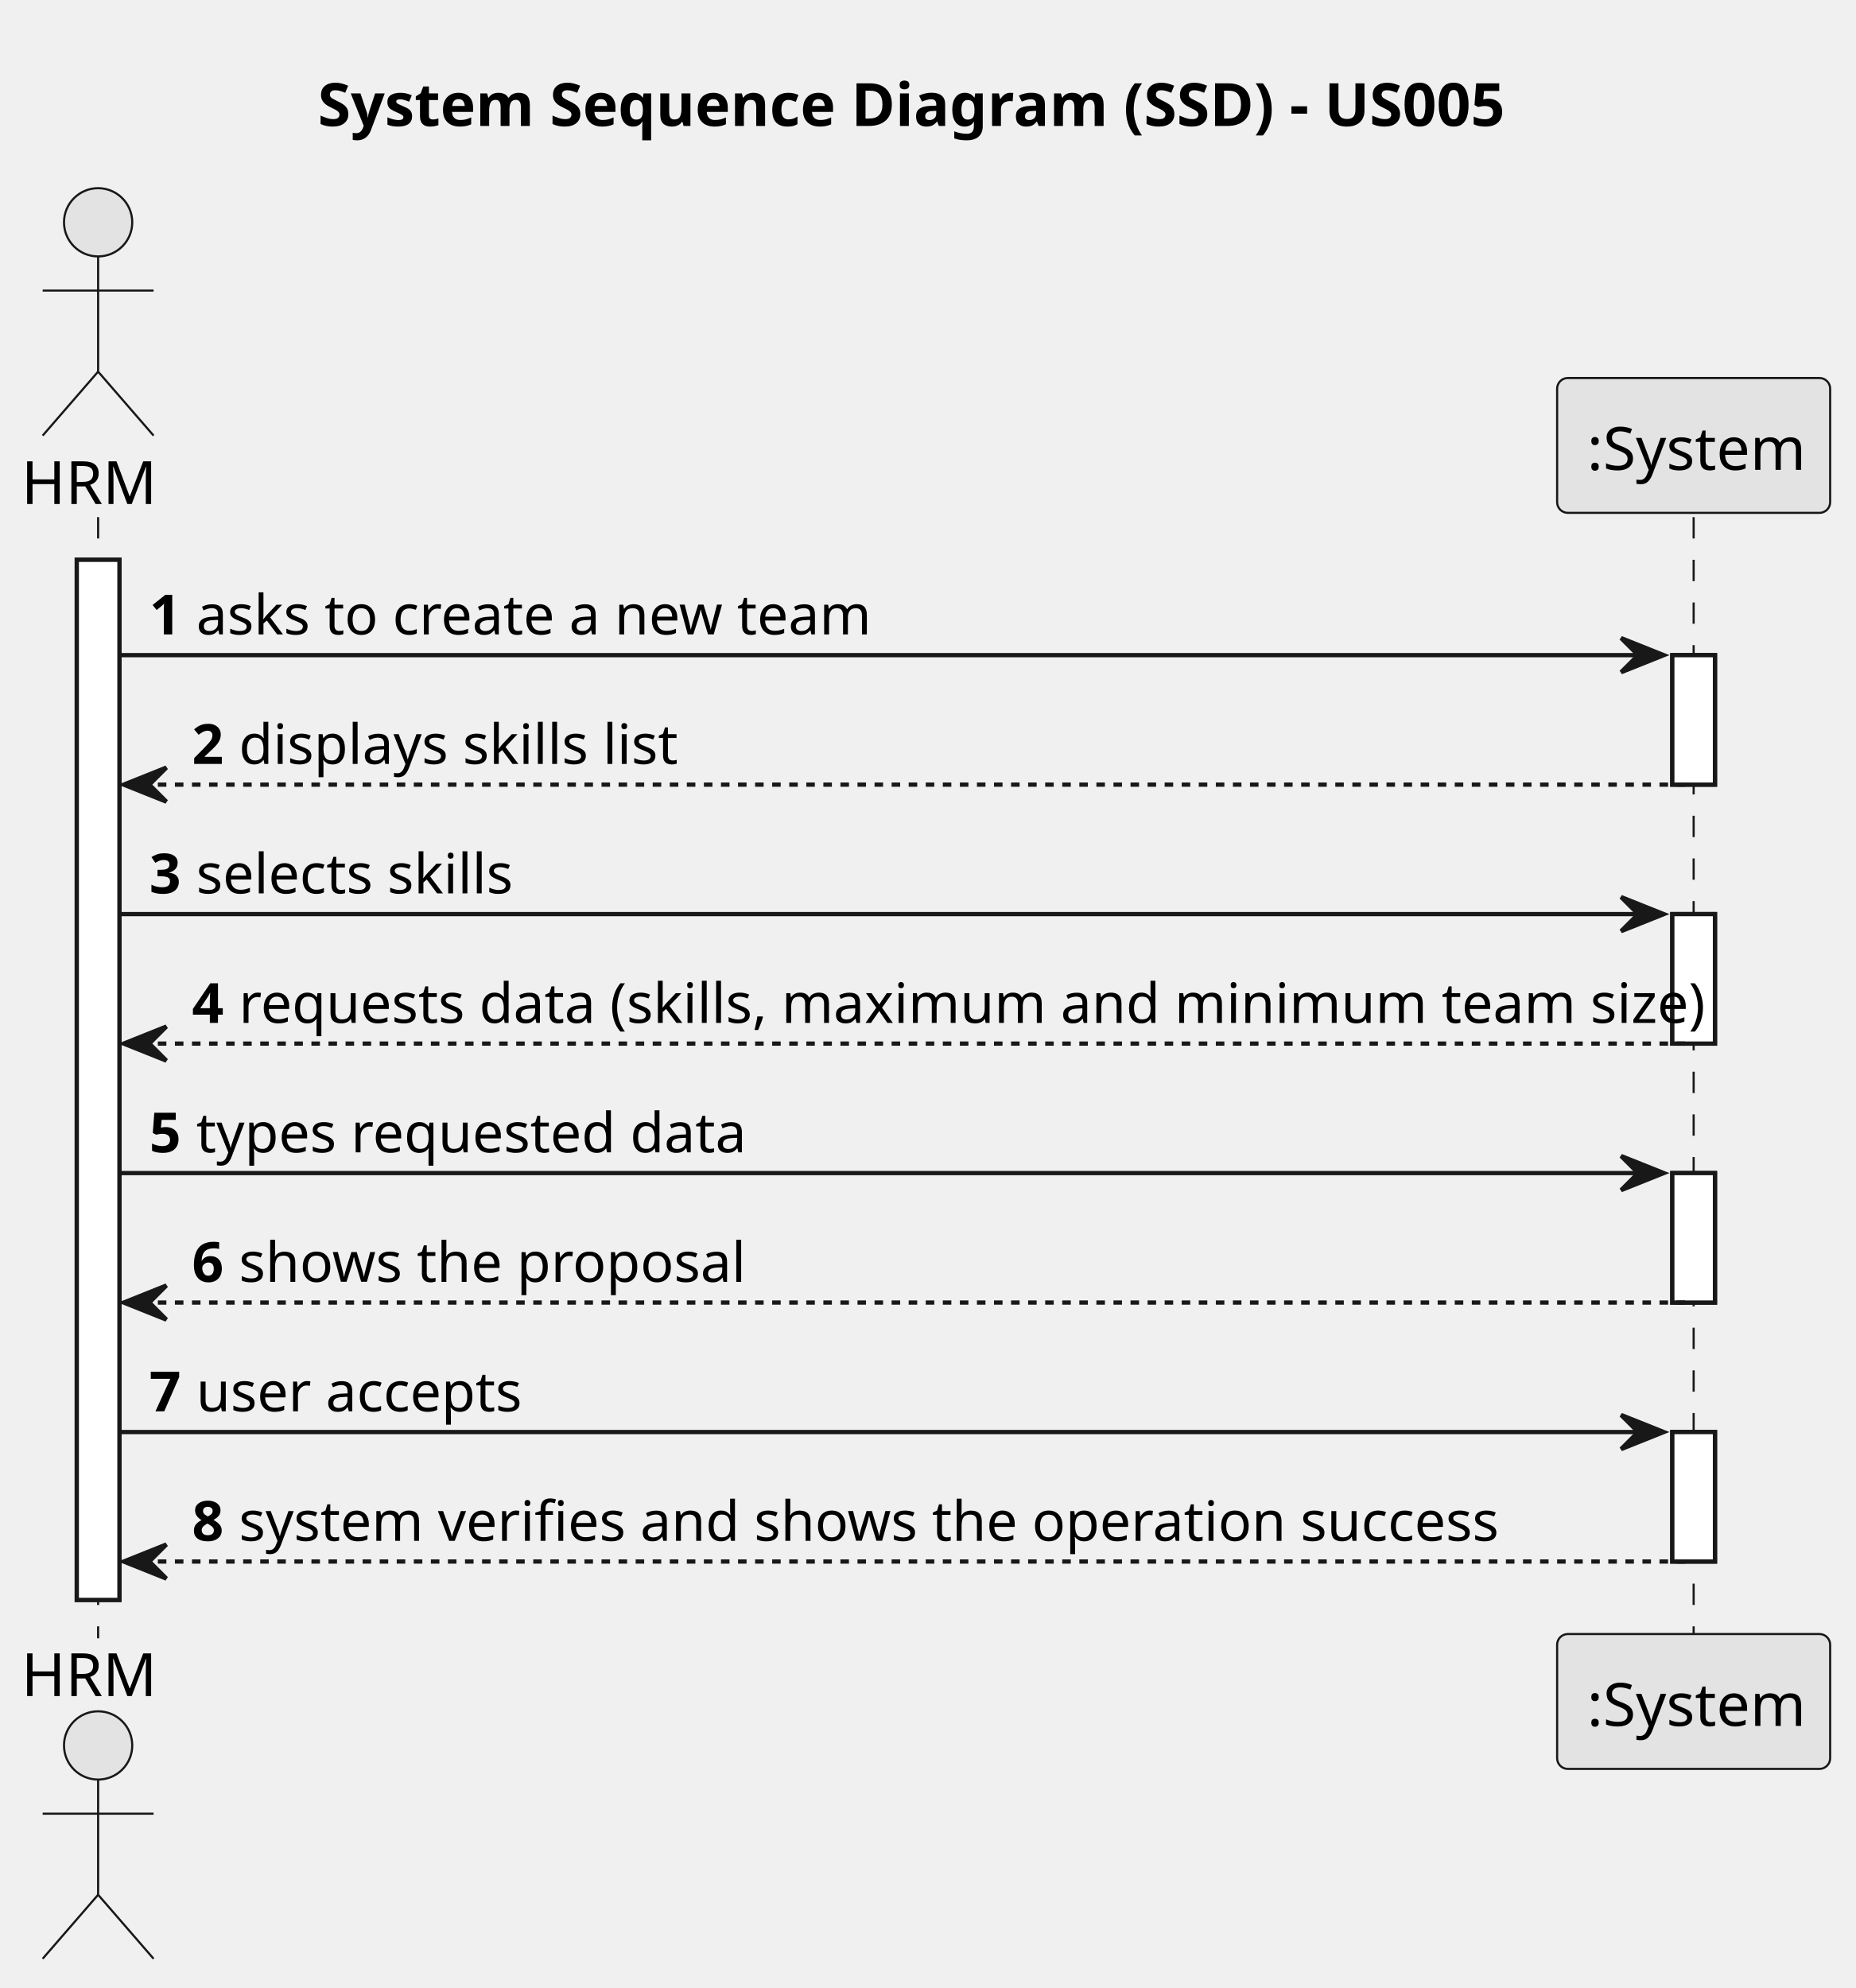
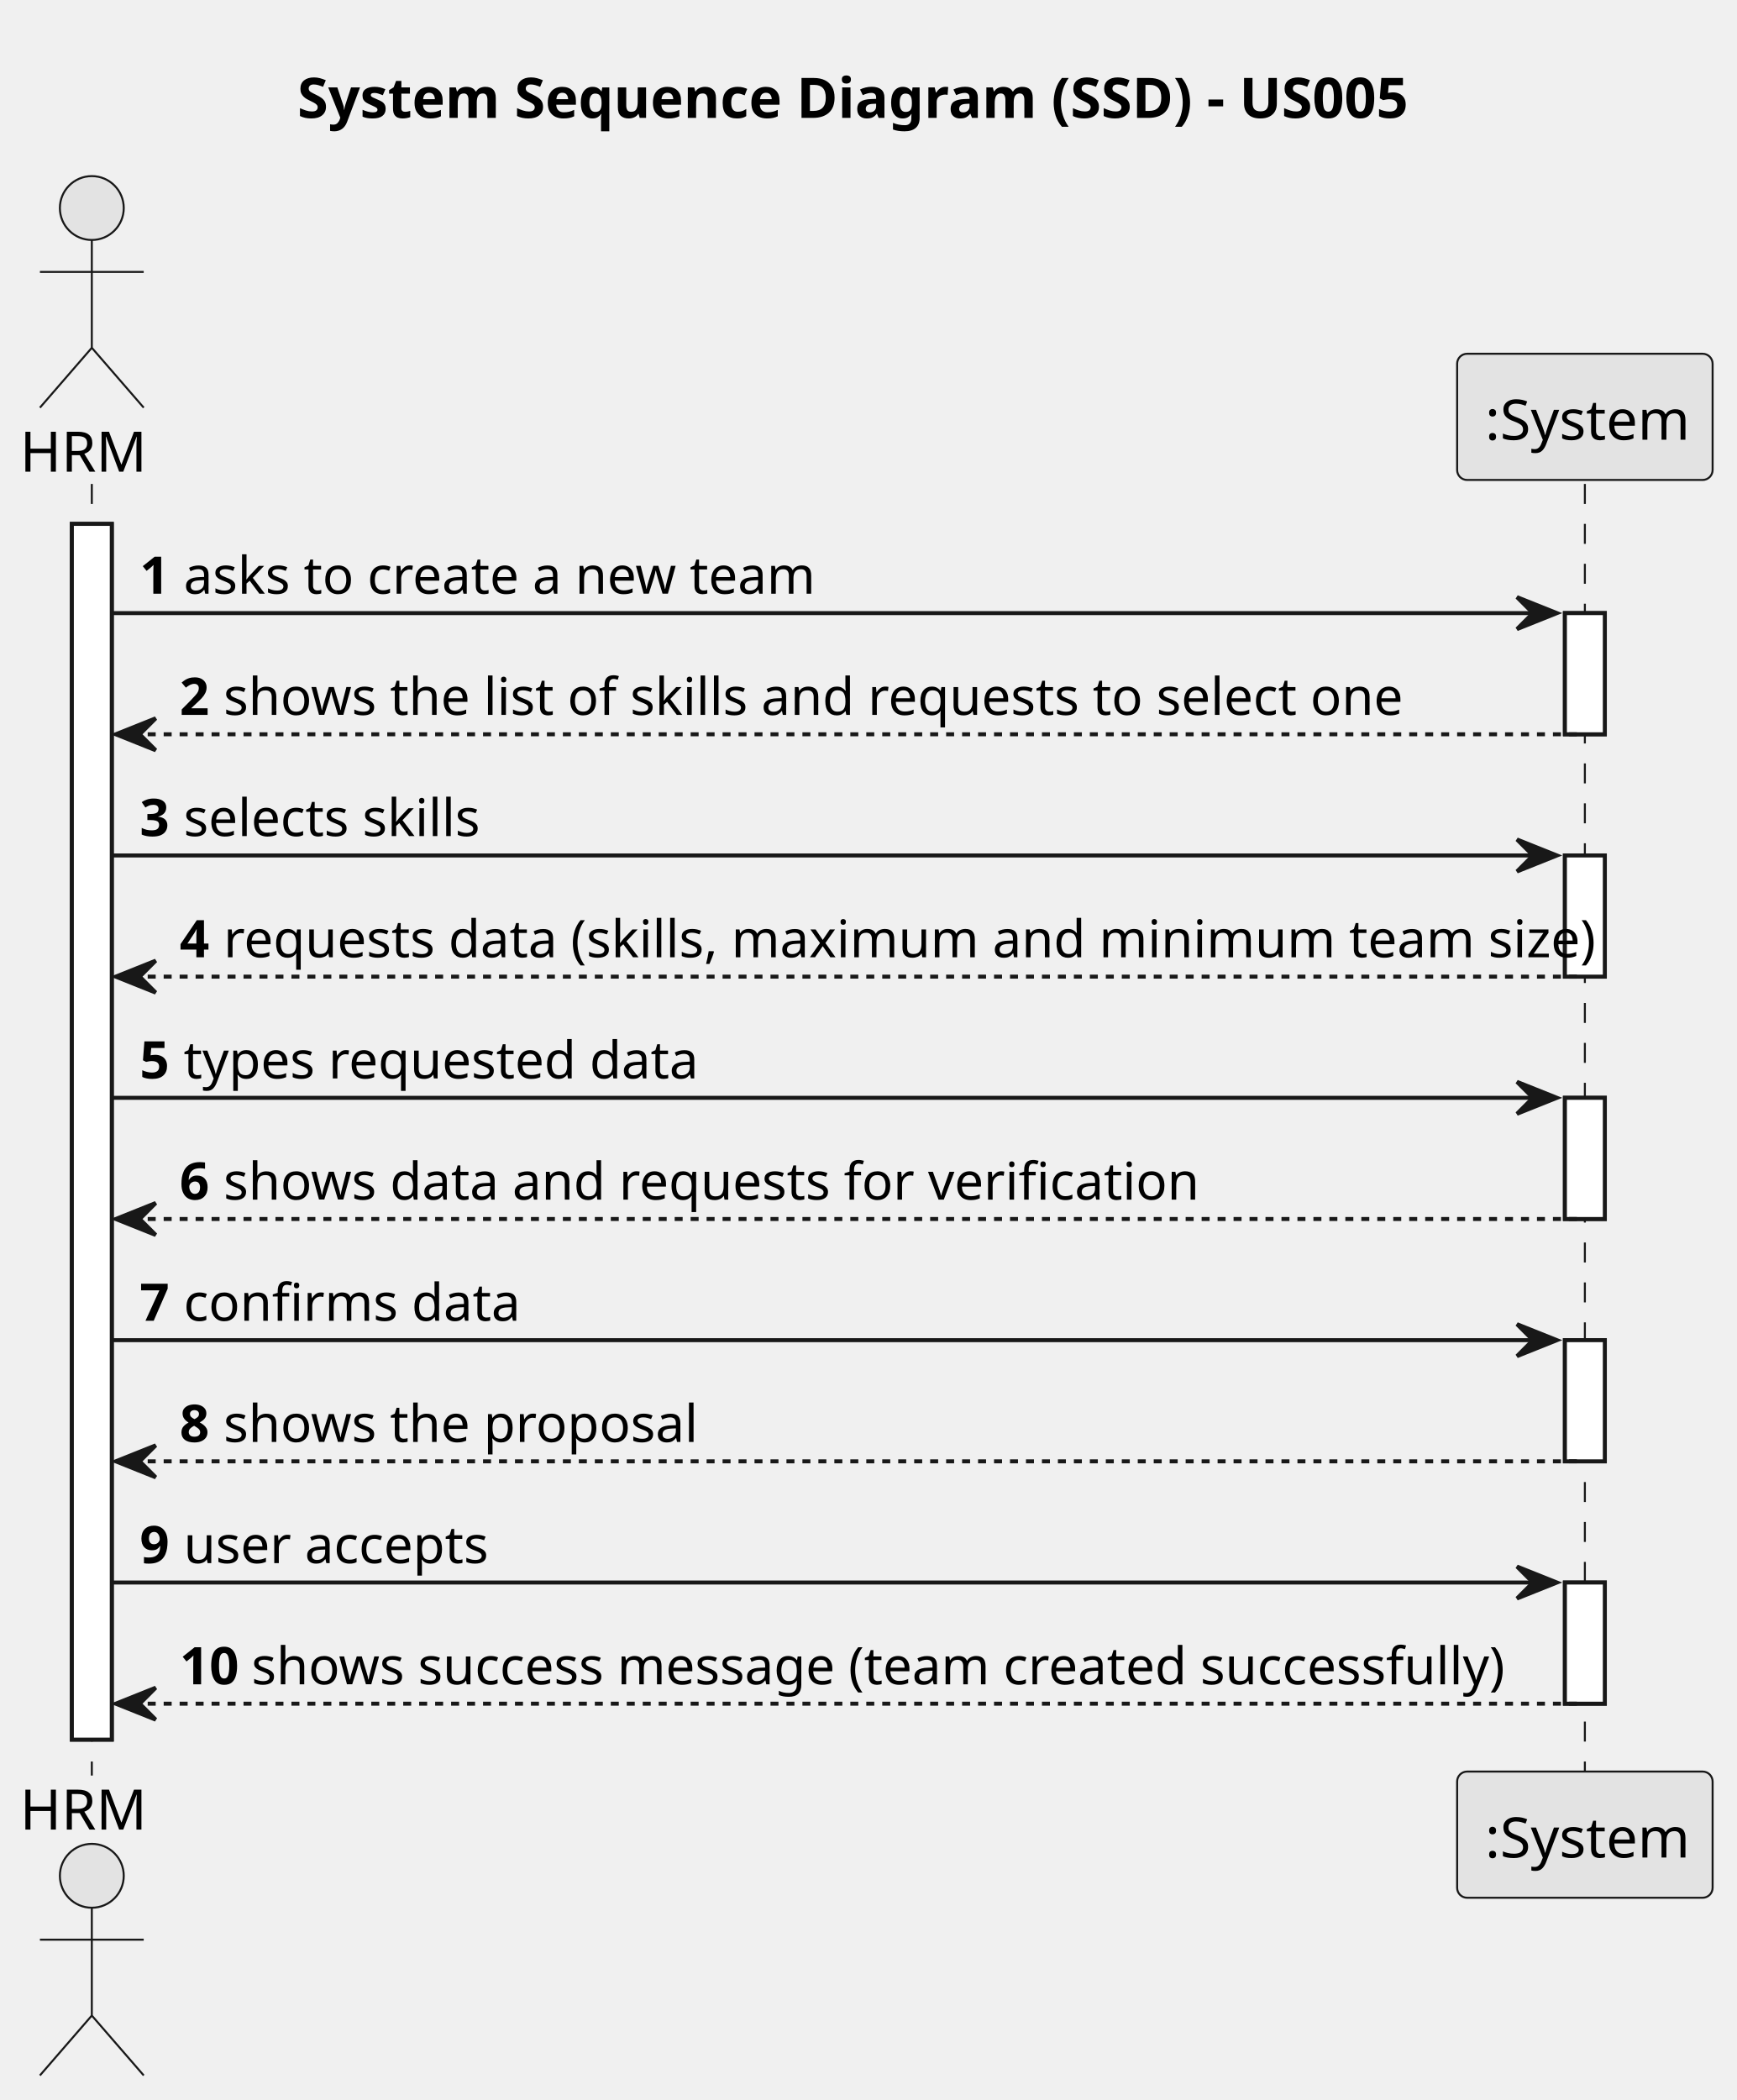
- <svg xmlns="http://www.w3.org/2000/svg" contentStyleType="text/css" height="466px" preserveAspectRatio="none" style="width:435px;height:466px;background:#FFFFFF;" version="1.1" viewBox="0 0 435 466" width="435px" zoomAndPan="magnify">
+ <svg xmlns="http://www.w3.org/2000/svg" contentStyleType="text/css" height="526px" preserveAspectRatio="none" style="width:435px;height:526px;background:#FFFFFF;" version="1.1" viewBox="0 0 435 526" width="435px" zoomAndPan="magnify">
  <defs />
  <g>
    <text fill="#000000" font-family="sans-serif" font-size="14" font-weight="bold" lengthAdjust="spacing" textLength="284" x="74.5" y="29.533">System Sequence Diagram (SSD) - US005</text>
-     <rect fill="#FFFFFF" height="243.812" style="stroke:#181818;stroke-width:1.0;" width="10" x="18" y="131.219" />
+     <rect fill="#FFFFFF" height="304.516" style="stroke:#181818;stroke-width:1.0;" width="10" x="18" y="131.219" />
    <rect fill="#FFFFFF" height="30.352" style="stroke:#181818;stroke-width:1.0;" width="10" x="392" y="153.57" />
    <rect fill="#FFFFFF" height="30.352" style="stroke:#181818;stroke-width:1.0;" width="10" x="392" y="214.273" />
    <rect fill="#FFFFFF" height="30.352" style="stroke:#181818;stroke-width:1.0;" width="10" x="392" y="274.977" />
    <rect fill="#FFFFFF" height="30.352" style="stroke:#181818;stroke-width:1.0;" width="10" x="392" y="335.68" />
-     <line style="stroke:#181818;stroke-width:0.5;stroke-dasharray:5.0,5.0;" x1="23" x2="23" y1="121.219" y2="384.031" />
-     <line style="stroke:#181818;stroke-width:0.5;stroke-dasharray:5.0,5.0;" x1="397" x2="397" y1="121.219" y2="384.031" />
+     <rect fill="#FFFFFF" height="30.352" style="stroke:#181818;stroke-width:1.0;" width="10" x="392" y="396.383" />
+     <line style="stroke:#181818;stroke-width:0.5;stroke-dasharray:5.0,5.0;" x1="23" x2="23" y1="121.219" y2="444.734" />
+     <line style="stroke:#181818;stroke-width:0.5;stroke-dasharray:5.0,5.0;" x1="397" x2="397" y1="121.219" y2="444.734" />
    <text fill="#000000" font-family="sans-serif" font-size="14" lengthAdjust="spacing" textLength="30" x="5" y="118.143">HRM</text>
    <ellipse cx="23" cy="52.109" fill="#E3E3E3" rx="8" ry="8" style="stroke:#181818;stroke-width:0.5;" />
    <path d="M23,60.109 L23,87.109 M10,68.109 L36,68.109 M23,87.109 L10,102.109 M23,87.109 L36,102.109 " fill="none" style="stroke:#181818;stroke-width:0.5;" />
-     <text fill="#000000" font-family="sans-serif" font-size="14" lengthAdjust="spacing" textLength="30" x="5" y="397.565">HRM</text>
-     <ellipse cx="23" cy="409.141" fill="#E3E3E3" rx="8" ry="8" style="stroke:#181818;stroke-width:0.5;" />
-     <path d="M23,417.141 L23,444.141 M10,425.141 L36,425.141 M23,444.141 L10,459.141 M23,444.141 L36,459.141 " fill="none" style="stroke:#181818;stroke-width:0.5;" />
+     <text fill="#000000" font-family="sans-serif" font-size="14" lengthAdjust="spacing" textLength="30" x="5" y="458.268">HRM</text>
+     <ellipse cx="23" cy="469.844" fill="#E3E3E3" rx="8" ry="8" style="stroke:#181818;stroke-width:0.5;" />
+     <path d="M23,477.844 L23,504.844 M10,485.844 L36,485.844 M23,504.844 L10,519.844 M23,504.844 L36,519.844 " fill="none" style="stroke:#181818;stroke-width:0.5;" />
    <rect fill="#E3E3E3" height="31.609" rx="2.5" ry="2.5" style="stroke:#181818;stroke-width:0.5;" width="64" x="365" y="88.609" />
    <text fill="#000000" font-family="sans-serif" font-size="14" lengthAdjust="spacing" textLength="50" x="372" y="110.143">:System</text>
-     <rect fill="#E3E3E3" height="31.609" rx="2.5" ry="2.5" style="stroke:#181818;stroke-width:0.5;" width="64" x="365" y="383.031" />
-     <text fill="#000000" font-family="sans-serif" font-size="14" lengthAdjust="spacing" textLength="50" x="372" y="404.565">:System</text>
-     <rect fill="#FFFFFF" height="243.812" style="stroke:#181818;stroke-width:1.0;" width="10" x="18" y="131.219" />
+     <rect fill="#E3E3E3" height="31.609" rx="2.5" ry="2.5" style="stroke:#181818;stroke-width:0.5;" width="64" x="365" y="443.734" />
+     <text fill="#000000" font-family="sans-serif" font-size="14" lengthAdjust="spacing" textLength="50" x="372" y="465.268">:System</text>
+     <rect fill="#FFFFFF" height="304.516" style="stroke:#181818;stroke-width:1.0;" width="10" x="18" y="131.219" />
    <rect fill="#FFFFFF" height="30.352" style="stroke:#181818;stroke-width:1.0;" width="10" x="392" y="153.57" />
    <rect fill="#FFFFFF" height="30.352" style="stroke:#181818;stroke-width:1.0;" width="10" x="392" y="214.273" />
    <rect fill="#FFFFFF" height="30.352" style="stroke:#181818;stroke-width:1.0;" width="10" x="392" y="274.977" />
    <rect fill="#FFFFFF" height="30.352" style="stroke:#181818;stroke-width:1.0;" width="10" x="392" y="335.68" />
+     <rect fill="#FFFFFF" height="30.352" style="stroke:#181818;stroke-width:1.0;" width="10" x="392" y="396.383" />
    <polygon fill="#181818" points="380,149.57,390,153.57,380,157.57,384,153.57" style="stroke:#181818;stroke-width:1.0;" />
    <line style="stroke:#181818;stroke-width:1.0;" x1="28" x2="386" y1="153.57" y2="153.57" />
    <text fill="#000000" font-family="sans-serif" font-size="13" font-weight="bold" lengthAdjust="spacing" textLength="7" x="35" y="148.714">1</text>
    <text fill="#000000" font-family="sans-serif" font-size="13" lengthAdjust="spacing" textLength="154" x="46" y="148.714">asks to create a new team</text>
    <polygon fill="#181818" points="39,179.922,29,183.922,39,187.922,35,183.922" style="stroke:#181818;stroke-width:1.0;" />
    <line style="stroke:#181818;stroke-width:1.0;stroke-dasharray:2.0,2.0;" x1="33" x2="396" y1="183.922" y2="183.922" />
    <text fill="#000000" font-family="sans-serif" font-size="13" font-weight="bold" lengthAdjust="spacing" textLength="7" x="45" y="179.065">2</text>
-     <text fill="#000000" font-family="sans-serif" font-size="13" lengthAdjust="spacing" textLength="103" x="56" y="179.065">displays skills list</text>
+     <text fill="#000000" font-family="sans-serif" font-size="13" lengthAdjust="spacing" textLength="286" x="56" y="179.065">shows the list of skills and requests to select one</text>
    <polygon fill="#181818" points="380,210.273,390,214.273,380,218.273,384,214.273" style="stroke:#181818;stroke-width:1.0;" />
    <line style="stroke:#181818;stroke-width:1.0;" x1="28" x2="386" y1="214.273" y2="214.273" />
    <text fill="#000000" font-family="sans-serif" font-size="13" font-weight="bold" lengthAdjust="spacing" textLength="7" x="35" y="209.417">3</text>
-     <text fill="#000000" font-family="sans-serif" font-size="13" lengthAdjust="spacing" textLength="76" x="46" y="209.417">selects skills</text>
+     <text fill="#000000" font-family="sans-serif" font-size="13" lengthAdjust="spacing" textLength="80" x="46" y="209.417">selects  skills</text>
    <polygon fill="#181818" points="39,240.625,29,244.625,39,248.625,35,244.625" style="stroke:#181818;stroke-width:1.0;" />
    <line style="stroke:#181818;stroke-width:1.0;stroke-dasharray:2.0,2.0;" x1="33" x2="396" y1="244.625" y2="244.625" />
    <text fill="#000000" font-family="sans-serif" font-size="13" font-weight="bold" lengthAdjust="spacing" textLength="7" x="45" y="239.769">4</text>
    <text fill="#000000" font-family="sans-serif" font-size="13" lengthAdjust="spacing" textLength="329" x="56" y="239.769">requests data (skills, maximum and minimum team size)</text>
    <polygon fill="#181818" points="380,270.977,390,274.977,380,278.977,384,274.977" style="stroke:#181818;stroke-width:1.0;" />
    <line style="stroke:#181818;stroke-width:1.0;" x1="28" x2="386" y1="274.977" y2="274.977" />
    <text fill="#000000" font-family="sans-serif" font-size="13" font-weight="bold" lengthAdjust="spacing" textLength="7" x="35" y="270.12">5</text>
    <text fill="#000000" font-family="sans-serif" font-size="13" lengthAdjust="spacing" textLength="122" x="46" y="270.12">types requested data</text>
    <polygon fill="#181818" points="39,301.328,29,305.328,39,309.328,35,305.328" style="stroke:#181818;stroke-width:1.0;" />
    <line style="stroke:#181818;stroke-width:1.0;stroke-dasharray:2.0,2.0;" x1="33" x2="396" y1="305.328" y2="305.328" />
    <text fill="#000000" font-family="sans-serif" font-size="13" font-weight="bold" lengthAdjust="spacing" textLength="7" x="45" y="300.472">6</text>
-     <text fill="#000000" font-family="sans-serif" font-size="13" lengthAdjust="spacing" textLength="112" x="56" y="300.472">shows the proposal</text>
+     <text fill="#000000" font-family="sans-serif" font-size="13" lengthAdjust="spacing" textLength="227" x="56" y="300.472">shows data and requests for verification</text>
    <polygon fill="#181818" points="380,331.68,390,335.68,380,339.68,384,335.68" style="stroke:#181818;stroke-width:1.0;" />
    <line style="stroke:#181818;stroke-width:1.0;" x1="28" x2="386" y1="335.68" y2="335.68" />
    <text fill="#000000" font-family="sans-serif" font-size="13" font-weight="bold" lengthAdjust="spacing" textLength="7" x="35" y="330.823">7</text>
-     <text fill="#000000" font-family="sans-serif" font-size="13" lengthAdjust="spacing" textLength="75" x="46" y="330.823">user accepts</text>
+     <text fill="#000000" font-family="sans-serif" font-size="13" lengthAdjust="spacing" textLength="78" x="46" y="330.823">confirms data</text>
    <polygon fill="#181818" points="39,362.031,29,366.031,39,370.031,35,366.031" style="stroke:#181818;stroke-width:1.0;" />
    <line style="stroke:#181818;stroke-width:1.0;stroke-dasharray:2.0,2.0;" x1="33" x2="396" y1="366.031" y2="366.031" />
    <text fill="#000000" font-family="sans-serif" font-size="13" font-weight="bold" lengthAdjust="spacing" textLength="7" x="45" y="361.175">8</text>
-     <text fill="#000000" font-family="sans-serif" font-size="13" lengthAdjust="spacing" textLength="284" x="56" y="361.175">system verifies and shows the operation success</text>
+     <text fill="#000000" font-family="sans-serif" font-size="13" lengthAdjust="spacing" textLength="112" x="56" y="361.175">shows the proposal</text>
+     <polygon fill="#181818" points="380,392.383,390,396.383,380,400.383,384,396.383" style="stroke:#181818;stroke-width:1.0;" />
+     <line style="stroke:#181818;stroke-width:1.0;" x1="28" x2="386" y1="396.383" y2="396.383" />
+     <text fill="#000000" font-family="sans-serif" font-size="13" font-weight="bold" lengthAdjust="spacing" textLength="7" x="35" y="391.526">9</text>
+     <text fill="#000000" font-family="sans-serif" font-size="13" lengthAdjust="spacing" textLength="75" x="46" y="391.526">user accepts</text>
+     <polygon fill="#181818" points="39,422.734,29,426.734,39,430.734,35,426.734" style="stroke:#181818;stroke-width:1.0;" />
+     <line style="stroke:#181818;stroke-width:1.0;stroke-dasharray:2.0,2.0;" x1="33" x2="396" y1="426.734" y2="426.734" />
+     <text fill="#000000" font-family="sans-serif" font-size="13" font-weight="bold" lengthAdjust="spacing" textLength="14" x="45" y="421.878">10</text>
+     <text fill="#000000" font-family="sans-serif" font-size="13" lengthAdjust="spacing" textLength="311" x="63" y="421.878">shows success message (team created successfully)</text>
  </g>
</svg>
